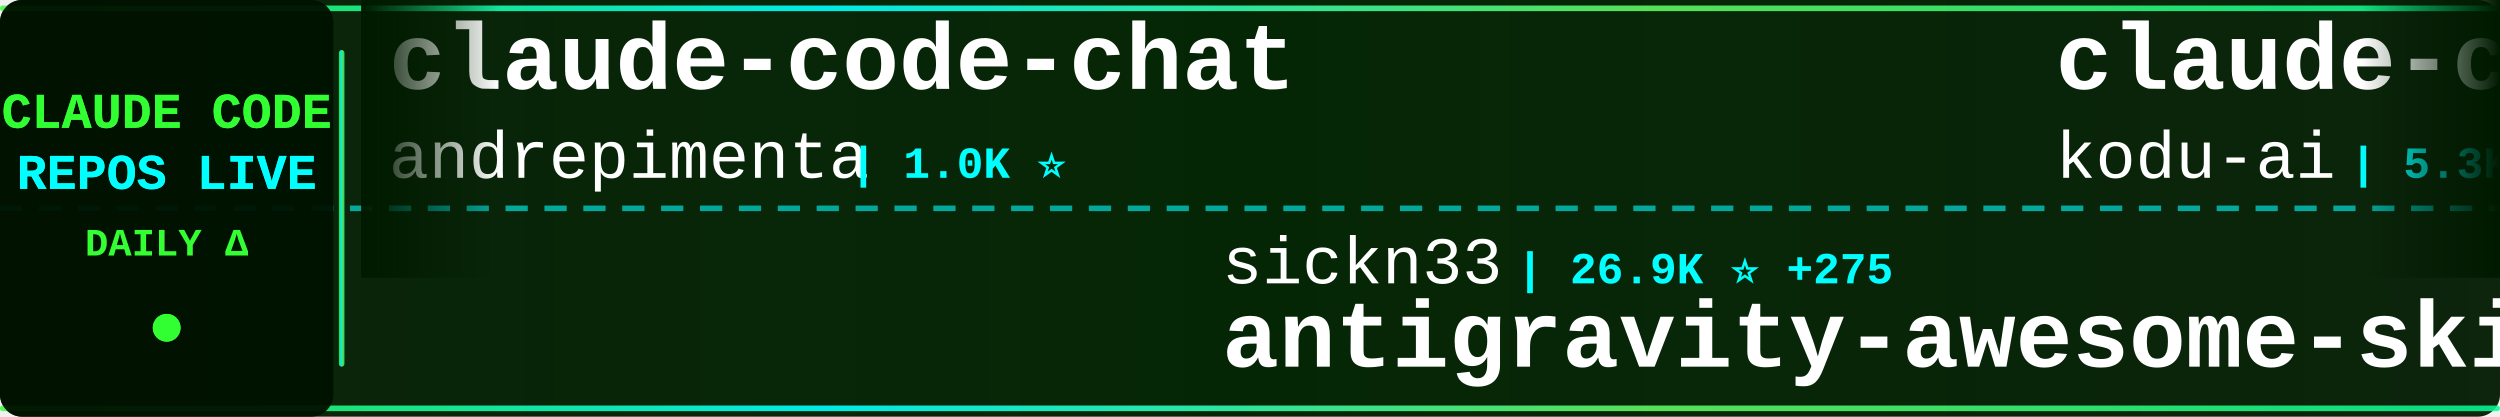
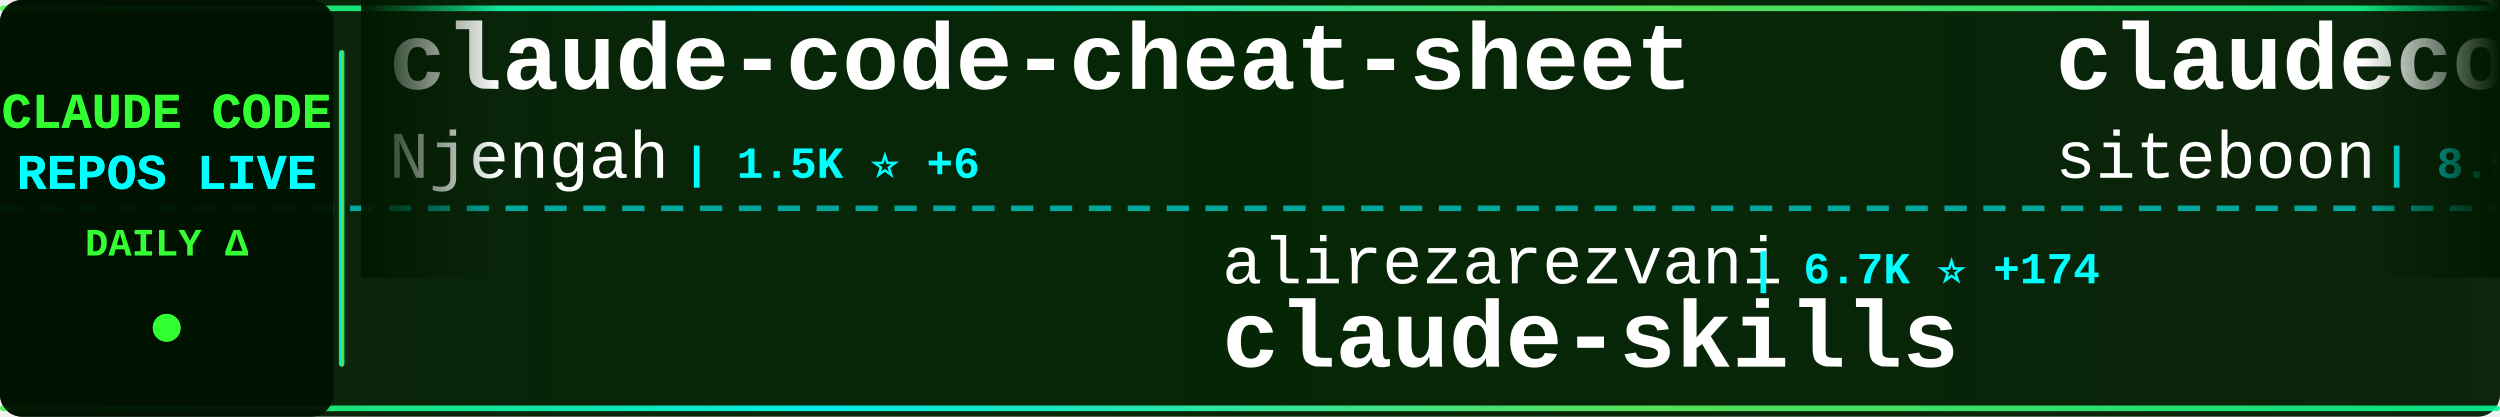
<svg xmlns="http://www.w3.org/2000/svg" width="900" height="150">
  <defs>
    <linearGradient id="tickerBg" x1="0%" y1="0%" x2="100%" y2="0%">
      <stop offset="0%" style="stop-color:#001a00;stop-opacity:0.95" />
      <stop offset="50%" style="stop-color:#002200;stop-opacity:0.98" />
      <stop offset="100%" style="stop-color:#001a00;stop-opacity:0.95" />
    </linearGradient>
    <linearGradient id="borderGrad" x1="0%" y1="0%" x2="100%" y2="0%">
      <stop offset="0%" style="stop-color:#33ff33;stop-opacity:0.85">
        <animate attributeName="stop-opacity" values="0.85;1;0.85" dur="2s" repeatCount="indefinite" />
      </stop>
      <stop offset="33%" style="stop-color:#00ffff;stop-opacity:0.9">
        <animate attributeName="stop-opacity" values="0.9;1;0.9" dur="2.2s" repeatCount="indefinite" />
      </stop>
      <stop offset="66%" style="stop-color:#66ff66;stop-opacity:0.85">
        <animate attributeName="stop-opacity" values="0.85;1;0.85" dur="1.8s" repeatCount="indefinite" />
      </stop>
      <stop offset="100%" style="stop-color:#00ff99;stop-opacity:0.85">
        <animate attributeName="stop-opacity" values="0.85;1;0.85" dur="2s" repeatCount="indefinite" />
      </stop>
    </linearGradient>
    <filter id="textGlow">
      <feGaussianBlur stdDeviation="0.1" result="coloredBlur" />
      <feMerge>
        <feMergeNode in="coloredBlur" />
        <feMergeNode in="SourceGraphic" />
      </feMerge>
    </filter>
    <filter id="metricGlow">
      <feGaussianBlur stdDeviation="0.2" result="coloredBlur" />
      <feMerge>
        <feMergeNode in="coloredBlur" />
        <feMergeNode in="SourceGraphic" />
      </feMerge>
    </filter>
    <linearGradient id="leftFade" x1="0%" y1="0%" x2="100%" y2="0%">
      <stop offset="0%" style="stop-color:#001a00;stop-opacity:1" />
      <stop offset="100%" style="stop-color:#001a00;stop-opacity:0" />
    </linearGradient>
    <linearGradient id="rightFade" x1="0%" y1="0%" x2="100%" y2="0%">
      <stop offset="0%" style="stop-color:#001a00;stop-opacity:0" />
      <stop offset="100%" style="stop-color:#001a00;stop-opacity:1" />
    </linearGradient>
  </defs>
  <rect width="900" height="150" fill="url(#tickerBg)" rx="8" />
  <rect x="0" y="2" width="900" height="2" fill="url(#borderGrad)" rx="1" />
  <rect x="0" y="146" width="900" height="2" fill="url(#borderGrad)" rx="1" />
  <line x1="0" y1="75" x2="900" y2="75" stroke="#00ffff" stroke-width="2" stroke-dasharray="8 6" opacity="0.6" />
  <rect x="0" y="0" width="120" height="150" fill="#001100" opacity="0.95" rx="8" />
  <text x="60" y="46" font-family="'Courier New', monospace" font-size="18" font-weight="bold" fill="#33ff33" text-anchor="middle" filter="url(#textGlow)">
    CLAUDE CODE
  </text>
  <text x="60" y="68" font-family="'Courier New', monospace" font-size="18" font-weight="bold" fill="#00ffff" text-anchor="middle" filter="url(#textGlow)">
    REPOS LIVE
  </text>
  <text x="60" y="92" font-family="'Courier New', monospace" font-size="14" font-weight="bold" fill="#33ff33" text-anchor="middle">
    DAILY Δ
  </text>
  <circle cx="60" cy="118" r="5" fill="#33ff33" filter="url(#metricGlow)">
    <animate attributeName="r" values="4;6;4" dur="1.5s" repeatCount="indefinite" />
    <animate attributeName="opacity" values="0.6;1;0.6" dur="1.5s" repeatCount="indefinite" />
  </circle>
  <rect x="122" y="18" width="2" height="114" fill="url(#borderGrad)" rx="1" />
  <clipPath id="tickerClip">
    <rect x="130" y="0" width="770" height="150" />
  </clipPath>
  <g clip-path="url(#tickerClip)">
    <g id="tickerItems">
      <animateTransform attributeName="transform" attributeType="XML" type="translate" from="0 0" to="-3000 0" dur="54s" repeatCount="indefinite" />
      <g transform="translate(0, 0)">
+         <text x="140" y="32" font-family="'Courier New', monospace" font-size="34" font-weight="bold" fill="#ffffff">claude-code-cheat-sheet</text>
+         <text x="140" y="64" font-family="'Courier New', monospace" font-size="24" font-weight="normal" fill="#ffffff" opacity="1.0">Njengah</text>
+         <text x="246" y="64" font-family="'Courier New', monospace" font-size="16" font-weight="bold" fill="#00ffff"> | 1.5K ⭐ +6</text>
+       </g>
+       <g transform="translate(300, 0)">
+         <text x="140" y="102" font-family="'Courier New', monospace" font-size="24" font-weight="normal" fill="#ffffff" opacity="1.0">alirezarezvani</text>
+         <text x="330" y="102" font-family="'Courier New', monospace" font-size="16" font-weight="bold" fill="#00ffff"> | 6.7K ⭐ +174</text>
+         <text x="140" y="132" font-family="'Courier New', monospace" font-size="34" font-weight="bold" fill="#ffffff">claude-skills</text>
+       </g>
+       <g transform="translate(600, 0)">
+         <text x="140" y="32" font-family="'Courier New', monospace" font-size="34" font-weight="bold" fill="#ffffff">claudecodeui</text>
+         <text x="140" y="64" font-family="'Courier New', monospace" font-size="24" font-weight="normal" fill="#ffffff" opacity="1.0">siteboon</text>
+         <text x="258" y="64" font-family="'Courier New', monospace" font-size="16" font-weight="bold" fill="#00ffff"> | 8.9K ⭐ +66</text>
+       </g>
+       <g transform="translate(900, 0)">
+         <text x="140" y="102" font-family="'Courier New', monospace" font-size="24" font-weight="normal" fill="#ffffff" opacity="1.0">Cranot</text>
+         <text x="234" y="102" font-family="'Courier New', monospace" font-size="16" font-weight="bold" fill="#00ffff"> | 2.5K ⭐ +2</text>
+         <text x="140" y="132" font-family="'Courier New', monospace" font-size="34" font-weight="bold" fill="#ffffff">claude-code-guide</text>
+       </g>
+       <g transform="translate(1200, 0)">
+         <text x="140" y="32" font-family="'Courier New', monospace" font-size="34" font-weight="bold" fill="#ffffff">agents</text>
+         <text x="140" y="64" font-family="'Courier New', monospace" font-size="24" font-weight="normal" fill="#ffffff" opacity="1.0">wshobson</text>
+         <text x="258" y="64" font-family="'Courier New', monospace" font-size="16" font-weight="bold" fill="#00ffff"> | 32.1K ⭐ +107</text>
+       </g>
+       <g transform="translate(1500, 0)">
+         <text x="140" y="102" font-family="'Courier New', monospace" font-size="24" font-weight="normal" fill="#ffffff" opacity="1.0">davila7</text>
+         <text x="246" y="102" font-family="'Courier New', monospace" font-size="16" font-weight="bold" fill="#00ffff"> | 23.5K ⭐ +76</text>
+         <text x="140" y="132" font-family="'Courier New', monospace" font-size="34" font-weight="bold" fill="#ffffff">claude-code-templates</text>
+       </g>
+       <g transform="translate(1800, 0)">
+         <text x="140" y="32" font-family="'Courier New', monospace" font-size="34" font-weight="bold" fill="#ffffff">opencode</text>
+         <text x="140" y="64" font-family="'Courier New', monospace" font-size="24" font-weight="normal" fill="#ffffff" opacity="1.0">anomalyco</text>
+         <text x="270" y="64" font-family="'Courier New', monospace" font-size="16" font-weight="bold" fill="#00ffff"> | 129.3K ⭐ +831</text>
+       </g>
+       <g transform="translate(2100, 0)">
+         <text x="140" y="102" font-family="'Courier New', monospace" font-size="24" font-weight="normal" fill="#ffffff" opacity="1.0">lyconear</text>
+         <text x="258" y="102" font-family="'Courier New', monospace" font-size="16" font-weight="bold" fill="#00ffff"> | 4 ⭐</text>
+         <text x="140" y="132" font-family="'Courier New', monospace" font-size="34" font-weight="bold" fill="#ffffff">Claude-Code</text>
+       </g>
+       <g transform="translate(2400, 0)">
        <text x="140" y="32" font-family="'Courier New', monospace" font-size="34" font-weight="bold" fill="#ffffff">claude-code-chat</text>
        <text x="140" y="64" font-family="'Courier New', monospace" font-size="24" font-weight="normal" fill="#ffffff" opacity="1.0">andrepimenta</text>
        <text x="306" y="64" font-family="'Courier New', monospace" font-size="16" font-weight="bold" fill="#00ffff"> | 1.0K ⭐</text>
      </g>
-       <g transform="translate(300, 0)">
-         <text x="140" y="102" font-family="'Courier New', monospace" font-size="24" font-weight="normal" fill="#ffffff" opacity="1.0">sickn33</text>
-         <text x="246" y="102" font-family="'Courier New', monospace" font-size="16" font-weight="bold" fill="#00ffff"> | 26.9K ⭐ +275</text>
-         <text x="140" y="132" font-family="'Courier New', monospace" font-size="34" font-weight="bold" fill="#ffffff">antigravity-awesome-skil...</text>
+       <g transform="translate(2700, 0)">
+         <text x="140" y="102" font-family="'Courier New', monospace" font-size="24" font-weight="normal" fill="#ffffff" opacity="1.0">anthropics</text>
+         <text x="282" y="102" font-family="'Courier New', monospace" font-size="16" font-weight="bold" fill="#00ffff"> | 4.0K ⭐ +18</text>
+         <text x="140" y="132" font-family="'Courier New', monospace" font-size="34" font-weight="bold" fill="#ffffff">claude-code-security-rev...</text>
      </g>
-       <g transform="translate(600, 0)">
-         <text x="140" y="32" font-family="'Courier New', monospace" font-size="34" font-weight="bold" fill="#ffffff">claude-coder</text>
-         <text x="140" y="64" font-family="'Courier New', monospace" font-size="24" font-weight="normal" fill="#ffffff" opacity="1.0">kodu-ai</text>
-         <text x="246" y="64" font-family="'Courier New', monospace" font-size="16" font-weight="bold" fill="#00ffff"> | 5.3K ⭐</text>
+       <g transform="translate(3000, 0)">
+         <text x="140" y="32" font-family="'Courier New', monospace" font-size="34" font-weight="bold" fill="#ffffff">claude-code-cheat-sheet</text>
+         <text x="140" y="64" font-family="'Courier New', monospace" font-size="24" font-weight="normal" fill="#ffffff" opacity="1.0">Njengah</text>
+         <text x="246" y="64" font-family="'Courier New', monospace" font-size="16" font-weight="bold" fill="#00ffff"> | 1.5K ⭐ +6</text>
      </g>
-       <g transform="translate(900, 0)">
-         <text x="140" y="102" font-family="'Courier New', monospace" font-size="24" font-weight="normal" fill="#ffffff" opacity="1.0">router-for-me</text>
-         <text x="318" y="102" font-family="'Courier New', monospace" font-size="16" font-weight="bold" fill="#00ffff"> | 19.6K ⭐ +347</text>
-         <text x="140" y="132" font-family="'Courier New', monospace" font-size="34" font-weight="bold" fill="#ffffff">CLIProxyAPI</text>
-       </g>
-       <g transform="translate(1200, 0)">
-         <text x="140" y="32" font-family="'Courier New', monospace" font-size="34" font-weight="bold" fill="#ffffff">claude-code-subagents</text>
-         <text x="140" y="64" font-family="'Courier New', monospace" font-size="24" font-weight="normal" fill="#ffffff" opacity="1.0">0xfurai</text>
-         <text x="246" y="64" font-family="'Courier New', monospace" font-size="16" font-weight="bold" fill="#00ffff"> | 793 ⭐ +2</text>
-       </g>
-       <g transform="translate(1500, 0)">
-         <text x="140" y="102" font-family="'Courier New', monospace" font-size="24" font-weight="normal" fill="#ffffff" opacity="1.0">greggh</text>
-         <text x="234" y="102" font-family="'Courier New', monospace" font-size="16" font-weight="bold" fill="#00ffff"> | 1.9K ⭐ +7</text>
-         <text x="140" y="132" font-family="'Courier New', monospace" font-size="34" font-weight="bold" fill="#ffffff">claude-code.nvim</text>
-       </g>
-       <g transform="translate(1800, 0)">
-         <text x="140" y="32" font-family="'Courier New', monospace" font-size="34" font-weight="bold" fill="#ffffff">pi-vs-claude-code</text>
-         <text x="140" y="64" font-family="'Courier New', monospace" font-size="24" font-weight="normal" fill="#ffffff" opacity="1.0">disler</text>
-         <text x="234" y="64" font-family="'Courier New', monospace" font-size="16" font-weight="bold" fill="#00ffff"> | 537 ⭐ +8</text>
-       </g>
-       <g transform="translate(2100, 0)">
+       <g transform="translate(3300, 0)">
        <text x="140" y="102" font-family="'Courier New', monospace" font-size="24" font-weight="normal" fill="#ffffff" opacity="1.0">alirezarezvani</text>
-         <text x="330" y="102" font-family="'Courier New', monospace" font-size="16" font-weight="bold" fill="#00ffff"> | 6.6K ⭐ +167</text>
+         <text x="330" y="102" font-family="'Courier New', monospace" font-size="16" font-weight="bold" fill="#00ffff"> | 6.7K ⭐ +174</text>
        <text x="140" y="132" font-family="'Courier New', monospace" font-size="34" font-weight="bold" fill="#ffffff">claude-skills</text>
      </g>
-       <g transform="translate(2400, 0)">
-         <text x="140" y="32" font-family="'Courier New', monospace" font-size="34" font-weight="bold" fill="#ffffff">awesome-claude-code-suba...</text>
-         <text x="140" y="64" font-family="'Courier New', monospace" font-size="24" font-weight="normal" fill="#ffffff" opacity="1.0">VoltAgent</text>
-         <text x="270" y="64" font-family="'Courier New', monospace" font-size="16" font-weight="bold" fill="#00ffff"> | 14.9K ⭐ +148</text>
-       </g>
-       <g transform="translate(2700, 0)">
-         <text x="140" y="102" font-family="'Courier New', monospace" font-size="24" font-weight="normal" fill="#ffffff" opacity="1.0">revfactory</text>
-         <text x="282" y="102" font-family="'Courier New', monospace" font-size="16" font-weight="bold" fill="#00ffff"> | 762 ⭐</text>
-         <text x="140" y="132" font-family="'Courier New', monospace" font-size="34" font-weight="bold" fill="#ffffff">claude-code-mastering</text>
-       </g>
-       <g transform="translate(3000, 0)">
-         <text x="140" y="32" font-family="'Courier New', monospace" font-size="34" font-weight="bold" fill="#ffffff">claude-code-chat</text>
-         <text x="140" y="64" font-family="'Courier New', monospace" font-size="24" font-weight="normal" fill="#ffffff" opacity="1.0">andrepimenta</text>
-         <text x="306" y="64" font-family="'Courier New', monospace" font-size="16" font-weight="bold" fill="#00ffff"> | 1.0K ⭐</text>
-       </g>
-       <g transform="translate(3300, 0)">
-         <text x="140" y="102" font-family="'Courier New', monospace" font-size="24" font-weight="normal" fill="#ffffff" opacity="1.0">sickn33</text>
-         <text x="246" y="102" font-family="'Courier New', monospace" font-size="16" font-weight="bold" fill="#00ffff"> | 26.9K ⭐ +275</text>
-         <text x="140" y="132" font-family="'Courier New', monospace" font-size="34" font-weight="bold" fill="#ffffff">antigravity-awesome-skil...</text>
-       </g>
      <g transform="translate(3600, 0)">
-         <text x="140" y="32" font-family="'Courier New', monospace" font-size="34" font-weight="bold" fill="#ffffff">claude-coder</text>
-         <text x="140" y="64" font-family="'Courier New', monospace" font-size="24" font-weight="normal" fill="#ffffff" opacity="1.0">kodu-ai</text>
-         <text x="246" y="64" font-family="'Courier New', monospace" font-size="16" font-weight="bold" fill="#00ffff"> | 5.3K ⭐</text>
+         <text x="140" y="32" font-family="'Courier New', monospace" font-size="34" font-weight="bold" fill="#ffffff">claudecodeui</text>
+         <text x="140" y="64" font-family="'Courier New', monospace" font-size="24" font-weight="normal" fill="#ffffff" opacity="1.0">siteboon</text>
+         <text x="258" y="64" font-family="'Courier New', monospace" font-size="16" font-weight="bold" fill="#00ffff"> | 8.9K ⭐ +66</text>
      </g>
      <g transform="translate(3900, 0)">
-         <text x="140" y="102" font-family="'Courier New', monospace" font-size="24" font-weight="normal" fill="#ffffff" opacity="1.0">router-for-me</text>
-         <text x="318" y="102" font-family="'Courier New', monospace" font-size="16" font-weight="bold" fill="#00ffff"> | 19.6K ⭐ +347</text>
-         <text x="140" y="132" font-family="'Courier New', monospace" font-size="34" font-weight="bold" fill="#ffffff">CLIProxyAPI</text>
+         <text x="140" y="102" font-family="'Courier New', monospace" font-size="24" font-weight="normal" fill="#ffffff" opacity="1.0">Cranot</text>
+         <text x="234" y="102" font-family="'Courier New', monospace" font-size="16" font-weight="bold" fill="#00ffff"> | 2.5K ⭐ +2</text>
+         <text x="140" y="132" font-family="'Courier New', monospace" font-size="34" font-weight="bold" fill="#ffffff">claude-code-guide</text>
      </g>
    </g>
  </g>
  <rect x="130" y="0" width="50" height="100" fill="url(#leftFade)" />
  <rect x="850" y="0" width="50" height="100" fill="url(#rightFade)" />
</svg>
